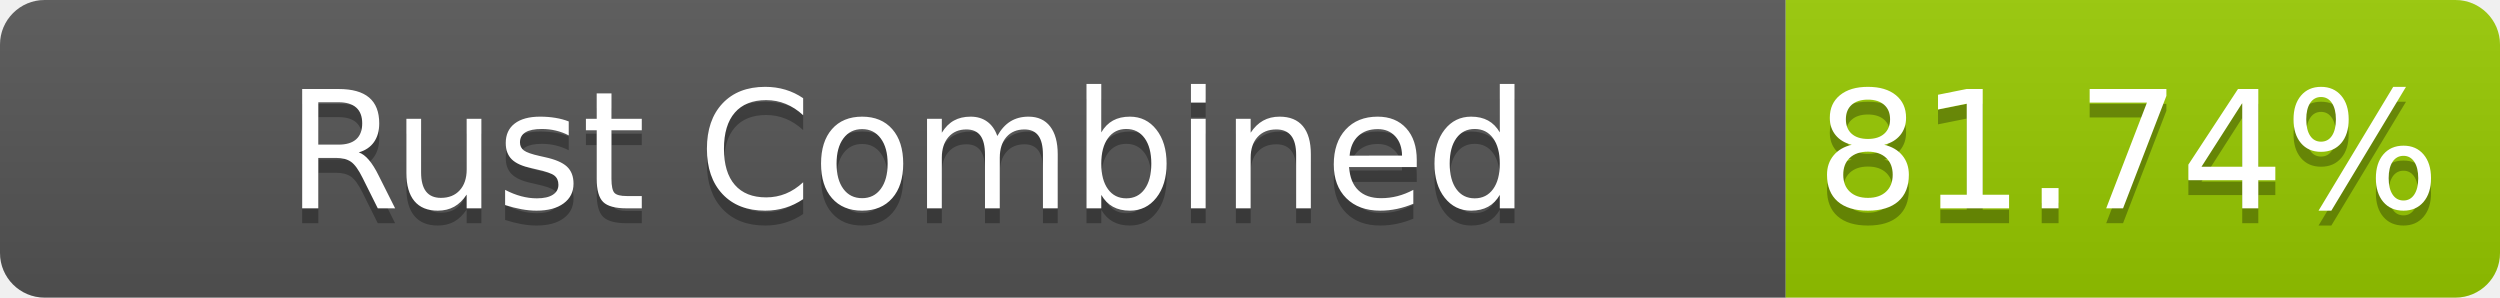
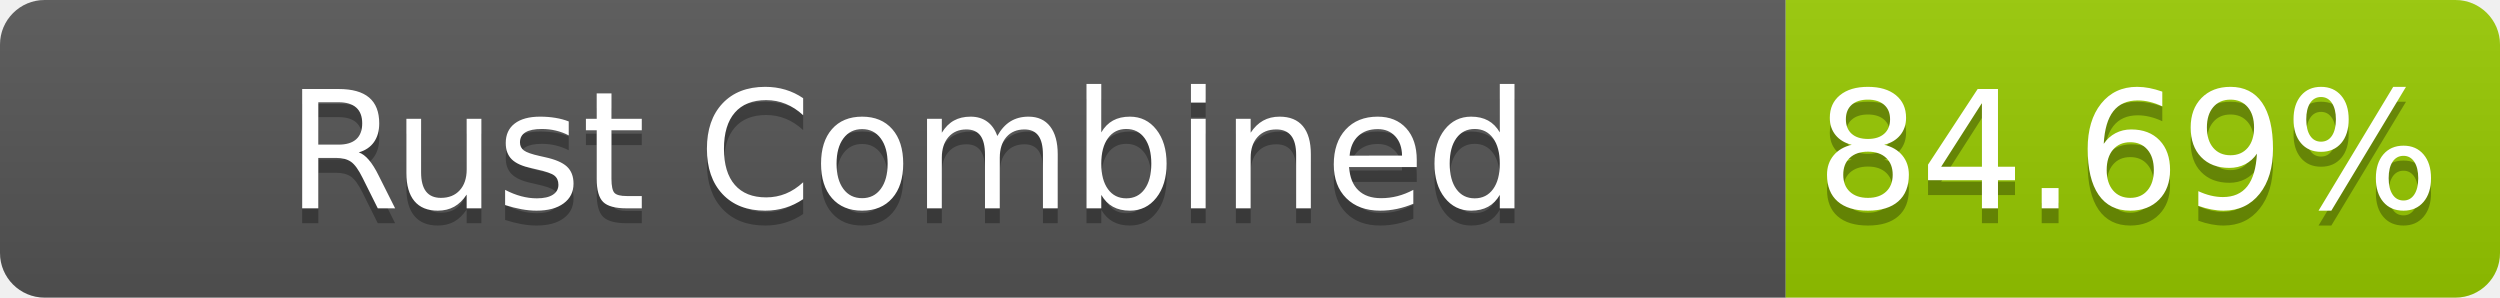
- <svg xmlns="http://www.w3.org/2000/svg" width="168" height="20" role="img" aria-label="Rust Combined: 81.74%">
+ <svg xmlns="http://www.w3.org/2000/svg" width="168" height="20" role="img" aria-label="Rust Combined: 84.69%">
  <linearGradient id="s" x2="0" y2="100%">
    <stop offset="0" stop-color="#bbb" stop-opacity=".1" />
    <stop offset="1" stop-opacity=".1" />
  </linearGradient>
  <clipPath id="r">
    <rect width="168" height="20" rx="3" fill="#fff" />
  </clipPath>
  <g clip-path="url(#r)">
    <rect width="120" height="20" fill="#555" />
    <rect x="120" width="48" height="20" fill="#97ca00" />
    <rect width="168" height="20" fill="url(#s)" />
  </g>
  <g fill="#fff" text-anchor="middle" font-family="Verdana,Geneva,DejaVu Sans,sans-serif" text-rendering="geometricPrecision" font-size="110">
    <text aria-hidden="true" x="610" y="150" fill="#010101" fill-opacity=".3" transform="scale(.1)" textLength="1100">Rust Combined</text>
    <text x="610" y="140" transform="scale(.1)" fill="#fff" textLength="1100">Rust Combined</text>
-     <text aria-hidden="true" x="1430" y="150" fill="#010101" fill-opacity=".3" transform="scale(.1)" textLength="380">81.74%</text>
-     <text x="1430" y="140" transform="scale(.1)" fill="#fff" textLength="380">81.74%</text>
+     <text aria-hidden="true" x="1430" y="150" fill="#010101" fill-opacity=".3" transform="scale(.1)" textLength="380">84.69%</text>
+     <text x="1430" y="140" transform="scale(.1)" fill="#fff" textLength="380">84.69%</text>
  </g>
</svg>
